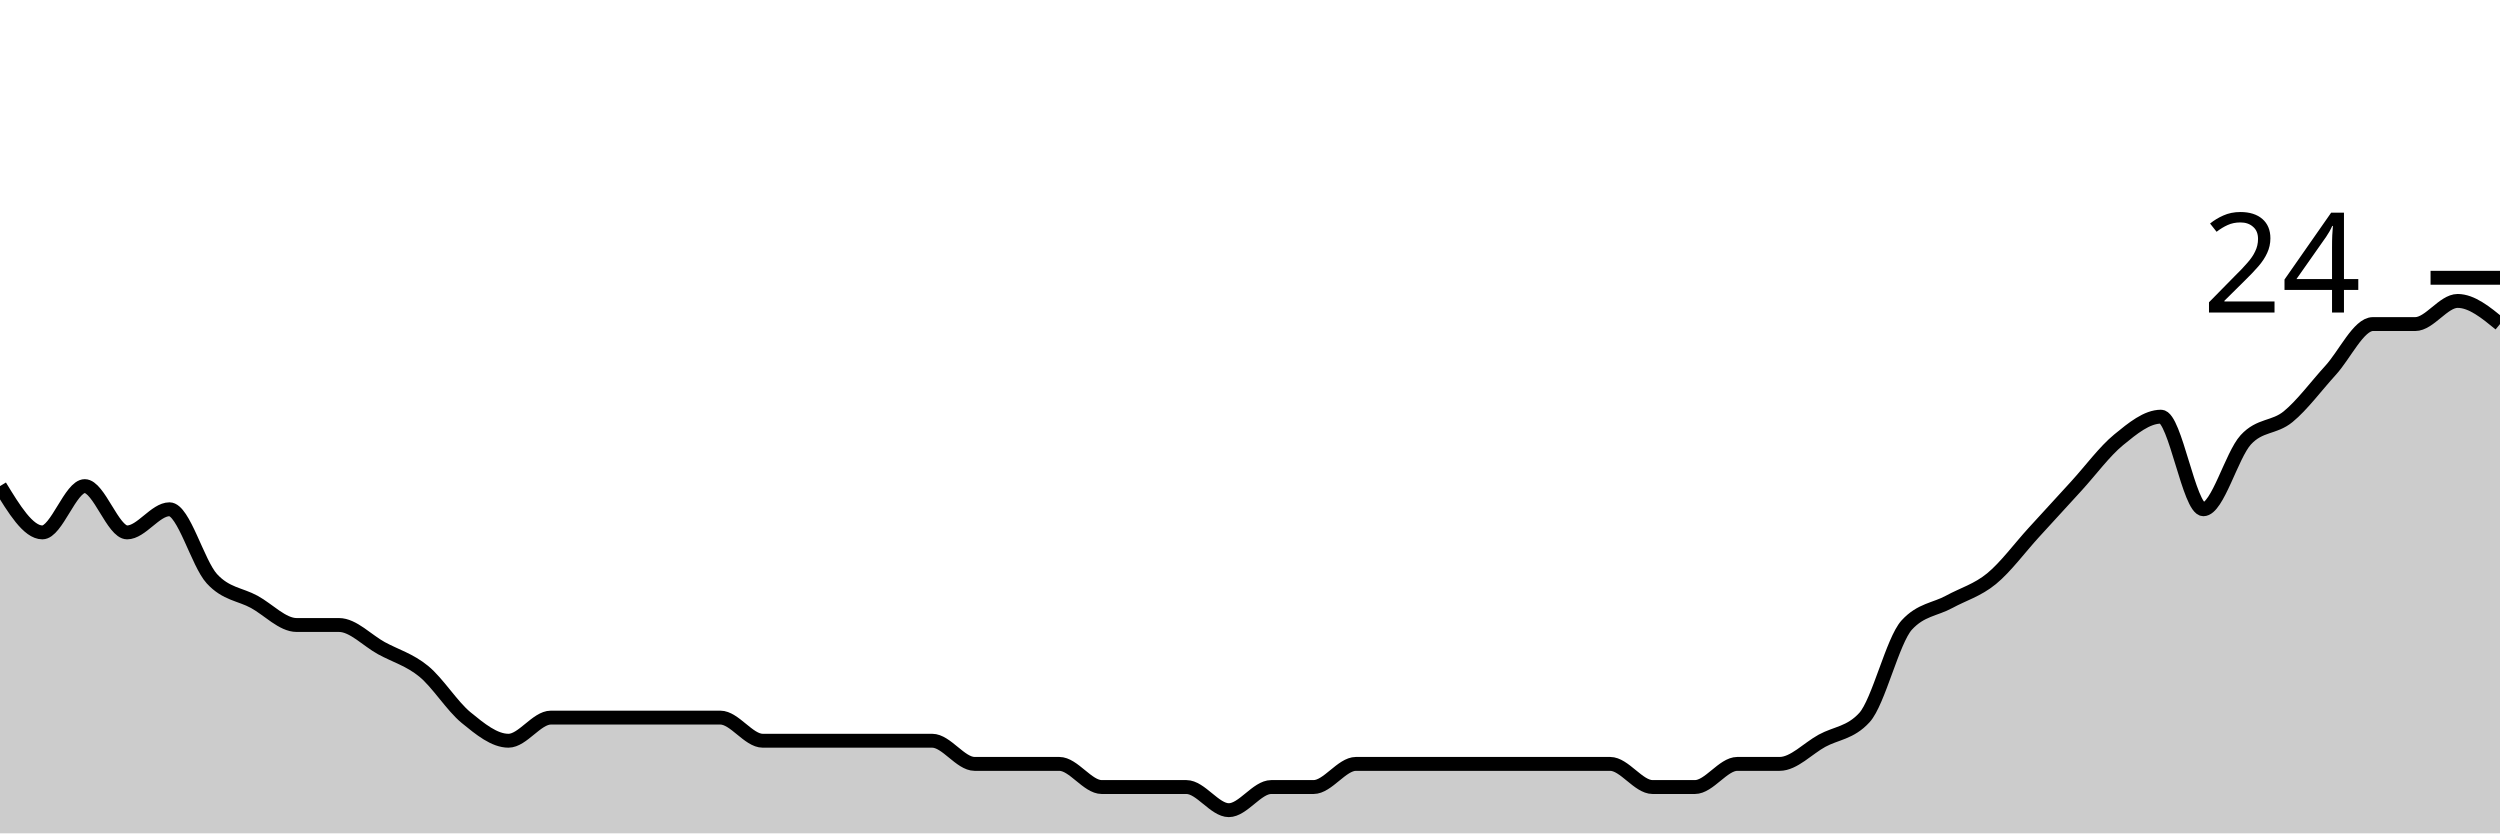
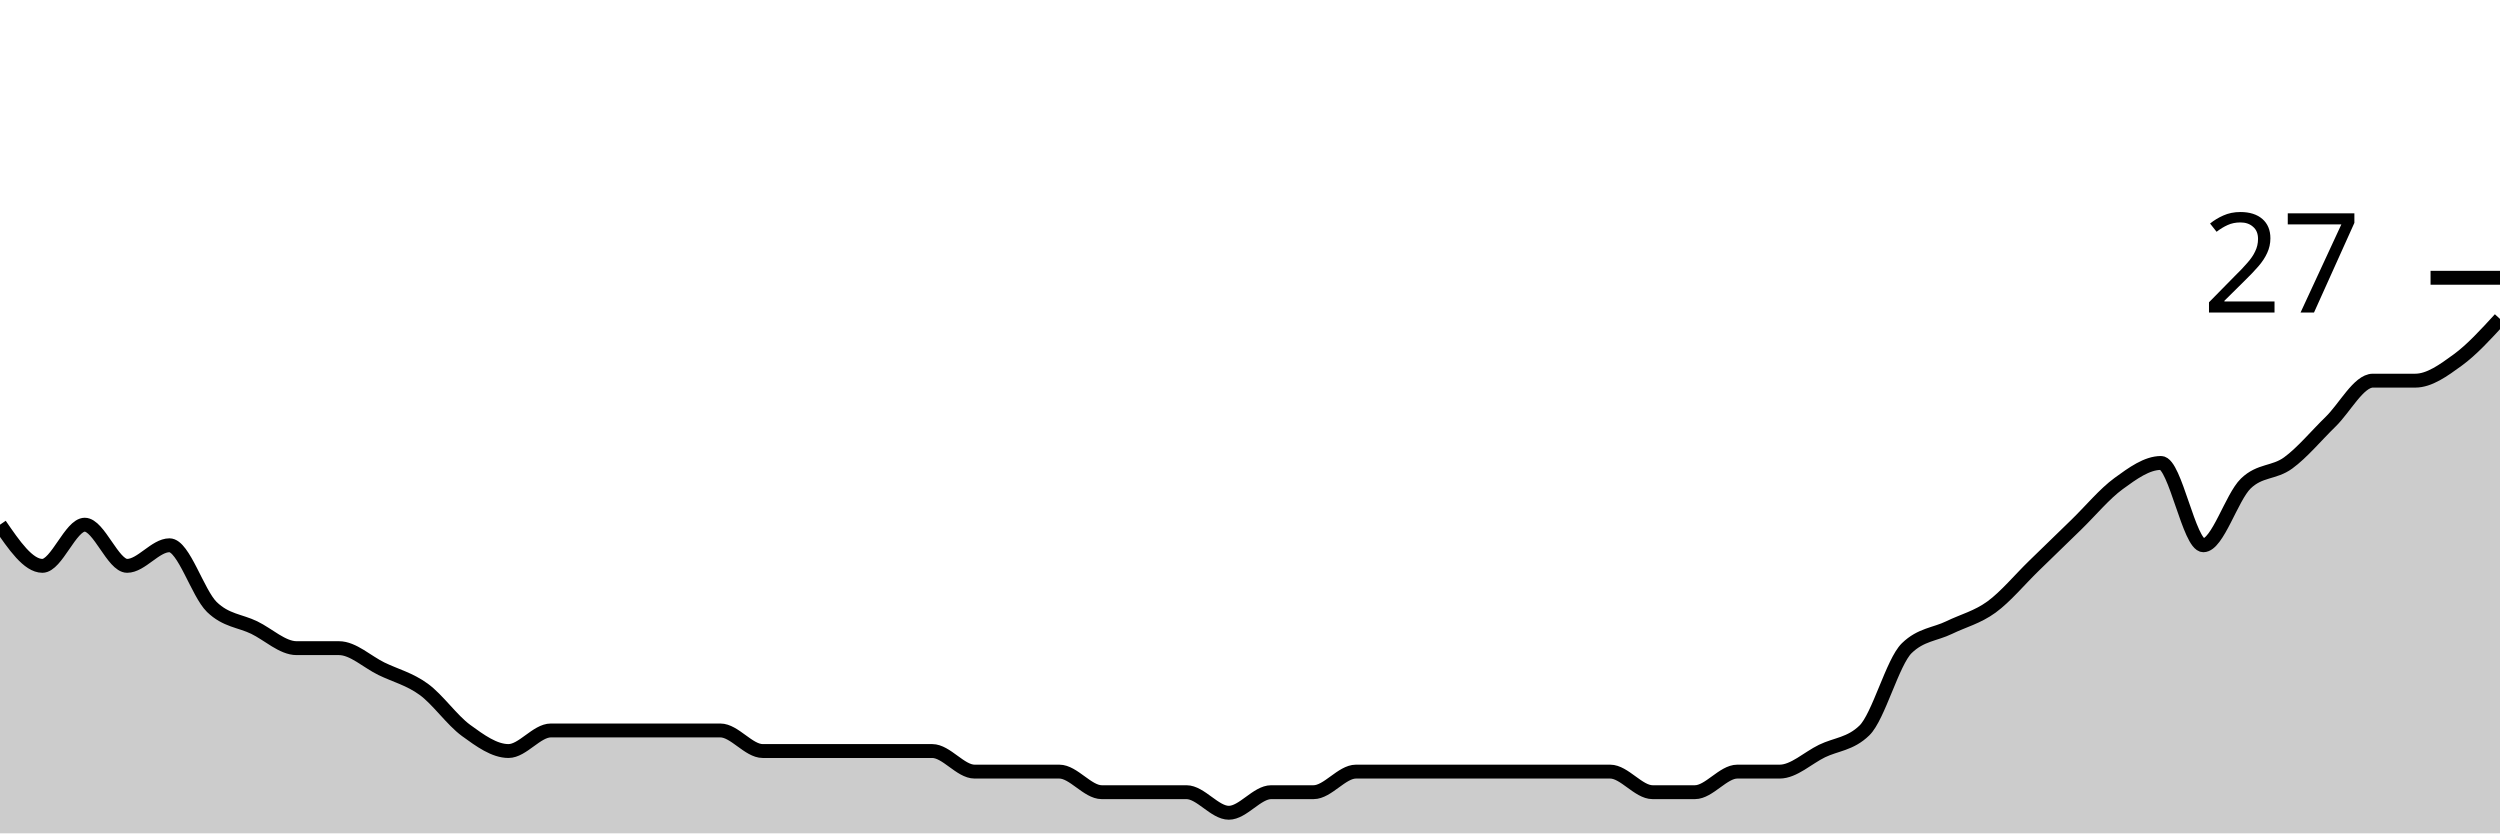
<svg xmlns="http://www.w3.org/2000/svg" viewBox="0 0 180 60">
  <g transform="translate(0,20)">
-     <path class="area" fill="rgba(0, 0, 0, 0.2)" d="M0,15C1.017,16.667,2.034,18.333,3.051,18.333C4.068,18.333,5.085,15,6.102,15C7.119,15,8.136,18.333,9.153,18.333C10.169,18.333,11.186,16.667,12.203,16.667C13.22,16.667,14.237,20.556,15.254,21.667C16.271,22.778,17.288,22.778,18.305,23.333C19.322,23.889,20.339,25,21.356,25C22.373,25,23.39,25,24.407,25C25.424,25,26.441,26.111,27.458,26.667C28.475,27.222,29.492,27.5,30.508,28.333C31.525,29.167,32.542,30.833,33.559,31.667C34.576,32.5,35.593,33.333,36.61,33.333C37.627,33.333,38.644,31.667,39.661,31.667C40.678,31.667,41.695,31.667,42.712,31.667C43.729,31.667,44.746,31.667,45.763,31.667C46.78,31.667,47.797,31.667,48.814,31.667C49.831,31.667,50.847,31.667,51.864,31.667C52.881,31.667,53.898,33.333,54.915,33.333C55.932,33.333,56.949,33.333,57.966,33.333C58.983,33.333,60,33.333,61.017,33.333C62.034,33.333,63.051,33.333,64.068,33.333C65.085,33.333,66.102,33.333,67.119,33.333C68.136,33.333,69.153,35,70.169,35C71.186,35,72.203,35,73.22,35C74.237,35,75.254,35,76.271,35C77.288,35,78.305,36.667,79.322,36.667C80.339,36.667,81.356,36.667,82.373,36.667C83.39,36.667,84.407,36.667,85.424,36.667C86.441,36.667,87.458,38.333,88.475,38.333C89.492,38.333,90.508,36.667,91.525,36.667C92.542,36.667,93.559,36.667,94.576,36.667C95.593,36.667,96.61,35,97.627,35C98.644,35,99.661,35,100.678,35C101.695,35,102.712,35,103.729,35C104.746,35,105.763,35,106.78,35C107.797,35,108.814,35,109.831,35C110.847,35,111.864,35,112.881,35C113.898,35,114.915,35,115.932,35C116.949,35,117.966,36.667,118.983,36.667C120,36.667,121.017,36.667,122.034,36.667C123.051,36.667,124.068,35,125.085,35C126.102,35,127.119,35,128.136,35C129.153,35,130.169,33.889,131.186,33.333C132.203,32.778,133.22,32.778,134.237,31.667C135.254,30.556,136.271,26.111,137.288,25C138.305,23.889,139.322,23.889,140.339,23.333C141.356,22.778,142.373,22.5,143.39,21.667C144.407,20.833,145.424,19.444,146.441,18.333C147.458,17.222,148.475,16.111,149.492,15C150.508,13.889,151.525,12.5,152.542,11.667C153.559,10.833,154.576,10,155.593,10C156.61,10,157.627,16.667,158.644,16.667C159.661,16.667,160.678,12.778,161.695,11.667C162.712,10.556,163.729,10.833,164.746,10C165.763,9.167,166.78,7.778,167.797,6.667C168.814,5.556,169.831,3.333,170.847,3.333C171.864,3.333,172.881,3.333,173.898,3.333C174.915,3.333,175.932,1.667,176.949,1.667C177.966,1.667,178.983,2.5,180,3.333L180,40C178.983,40,177.966,40,176.949,40C175.932,40,174.915,40,173.898,40C172.881,40,171.864,40,170.847,40C169.831,40,168.814,40,167.797,40C166.78,40,165.763,40,164.746,40C163.729,40,162.712,40,161.695,40C160.678,40,159.661,40,158.644,40C157.627,40,156.61,40,155.593,40C154.576,40,153.559,40,152.542,40C151.525,40,150.508,40,149.492,40C148.475,40,147.458,40,146.441,40C145.424,40,144.407,40,143.39,40C142.373,40,141.356,40,140.339,40C139.322,40,138.305,40,137.288,40C136.271,40,135.254,40,134.237,40C133.22,40,132.203,40,131.186,40C130.169,40,129.153,40,128.136,40C127.119,40,126.102,40,125.085,40C124.068,40,123.051,40,122.034,40C121.017,40,120,40,118.983,40C117.966,40,116.949,40,115.932,40C114.915,40,113.898,40,112.881,40C111.864,40,110.847,40,109.831,40C108.814,40,107.797,40,106.78,40C105.763,40,104.746,40,103.729,40C102.712,40,101.695,40,100.678,40C99.661,40,98.644,40,97.627,40C96.61,40,95.593,40,94.576,40C93.559,40,92.542,40,91.525,40C90.508,40,89.492,40,88.475,40C87.458,40,86.441,40,85.424,40C84.407,40,83.39,40,82.373,40C81.356,40,80.339,40,79.322,40C78.305,40,77.288,40,76.271,40C75.254,40,74.237,40,73.22,40C72.203,40,71.186,40,70.169,40C69.153,40,68.136,40,67.119,40C66.102,40,65.085,40,64.068,40C63.051,40,62.034,40,61.017,40C60,40,58.983,40,57.966,40C56.949,40,55.932,40,54.915,40C53.898,40,52.881,40,51.864,40C50.847,40,49.831,40,48.814,40C47.797,40,46.78,40,45.763,40C44.746,40,43.729,40,42.712,40C41.695,40,40.678,40,39.661,40C38.644,40,37.627,40,36.61,40C35.593,40,34.576,40,33.559,40C32.542,40,31.525,40,30.508,40C29.492,40,28.475,40,27.458,40C26.441,40,25.424,40,24.407,40C23.39,40,22.373,40,21.356,40C20.339,40,19.322,40,18.305,40C17.288,40,16.271,40,15.254,40C14.237,40,13.22,40,12.203,40C11.186,40,10.169,40,9.153,40C8.136,40,7.119,40,6.102,40C5.085,40,4.068,40,3.051,40C2.034,40,1.017,40,0,40Z" />
-     <path class="line" stroke="black" fill="none" d="M0,15C1.017,16.667,2.034,18.333,3.051,18.333C4.068,18.333,5.085,15,6.102,15C7.119,15,8.136,18.333,9.153,18.333C10.169,18.333,11.186,16.667,12.203,16.667C13.22,16.667,14.237,20.556,15.254,21.667C16.271,22.778,17.288,22.778,18.305,23.333C19.322,23.889,20.339,25,21.356,25C22.373,25,23.39,25,24.407,25C25.424,25,26.441,26.111,27.458,26.667C28.475,27.222,29.492,27.5,30.508,28.333C31.525,29.167,32.542,30.833,33.559,31.667C34.576,32.5,35.593,33.333,36.61,33.333C37.627,33.333,38.644,31.667,39.661,31.667C40.678,31.667,41.695,31.667,42.712,31.667C43.729,31.667,44.746,31.667,45.763,31.667C46.78,31.667,47.797,31.667,48.814,31.667C49.831,31.667,50.847,31.667,51.864,31.667C52.881,31.667,53.898,33.333,54.915,33.333C55.932,33.333,56.949,33.333,57.966,33.333C58.983,33.333,60,33.333,61.017,33.333C62.034,33.333,63.051,33.333,64.068,33.333C65.085,33.333,66.102,33.333,67.119,33.333C68.136,33.333,69.153,35,70.169,35C71.186,35,72.203,35,73.22,35C74.237,35,75.254,35,76.271,35C77.288,35,78.305,36.667,79.322,36.667C80.339,36.667,81.356,36.667,82.373,36.667C83.39,36.667,84.407,36.667,85.424,36.667C86.441,36.667,87.458,38.333,88.475,38.333C89.492,38.333,90.508,36.667,91.525,36.667C92.542,36.667,93.559,36.667,94.576,36.667C95.593,36.667,96.61,35,97.627,35C98.644,35,99.661,35,100.678,35C101.695,35,102.712,35,103.729,35C104.746,35,105.763,35,106.78,35C107.797,35,108.814,35,109.831,35C110.847,35,111.864,35,112.881,35C113.898,35,114.915,35,115.932,35C116.949,35,117.966,36.667,118.983,36.667C120,36.667,121.017,36.667,122.034,36.667C123.051,36.667,124.068,35,125.085,35C126.102,35,127.119,35,128.136,35C129.153,35,130.169,33.889,131.186,33.333C132.203,32.778,133.22,32.778,134.237,31.667C135.254,30.556,136.271,26.111,137.288,25C138.305,23.889,139.322,23.889,140.339,23.333C141.356,22.778,142.373,22.5,143.39,21.667C144.407,20.833,145.424,19.444,146.441,18.333C147.458,17.222,148.475,16.111,149.492,15C150.508,13.889,151.525,12.5,152.542,11.667C153.559,10.833,154.576,10,155.593,10C156.61,10,157.627,16.667,158.644,16.667C159.661,16.667,160.678,12.778,161.695,11.667C162.712,10.556,163.729,10.833,164.746,10C165.763,9.167,166.78,7.778,167.797,6.667C168.814,5.556,169.831,3.333,170.847,3.333C171.864,3.333,172.881,3.333,173.898,3.333C174.915,3.333,175.932,1.667,176.949,1.667C177.966,1.667,178.983,2.5,180,3.333" />
+     <path class="area" fill="rgba(0, 0, 0, 0.2)" d="M0,17.778C1.017,19.259,2.034,20.741,3.051,20.741C4.068,20.741,5.085,17.778,6.102,17.778C7.119,17.778,8.136,20.741,9.153,20.741C10.169,20.741,11.186,19.259,12.203,19.259C13.22,19.259,14.237,22.716,15.254,23.704C16.271,24.691,17.288,24.691,18.305,25.185C19.322,25.679,20.339,26.667,21.356,26.667C22.373,26.667,23.39,26.667,24.407,26.667C25.424,26.667,26.441,27.654,27.458,28.148C28.475,28.642,29.492,28.889,30.508,29.63C31.525,30.37,32.542,31.852,33.559,32.593C34.576,33.333,35.593,34.074,36.61,34.074C37.627,34.074,38.644,32.593,39.661,32.593C40.678,32.593,41.695,32.593,42.712,32.593C43.729,32.593,44.746,32.593,45.763,32.593C46.78,32.593,47.797,32.593,48.814,32.593C49.831,32.593,50.847,32.593,51.864,32.593C52.881,32.593,53.898,34.074,54.915,34.074C55.932,34.074,56.949,34.074,57.966,34.074C58.983,34.074,60,34.074,61.017,34.074C62.034,34.074,63.051,34.074,64.068,34.074C65.085,34.074,66.102,34.074,67.119,34.074C68.136,34.074,69.153,35.556,70.169,35.556C71.186,35.556,72.203,35.556,73.22,35.556C74.237,35.556,75.254,35.556,76.271,35.556C77.288,35.556,78.305,37.037,79.322,37.037C80.339,37.037,81.356,37.037,82.373,37.037C83.39,37.037,84.407,37.037,85.424,37.037C86.441,37.037,87.458,38.519,88.475,38.519C89.492,38.519,90.508,37.037,91.525,37.037C92.542,37.037,93.559,37.037,94.576,37.037C95.593,37.037,96.61,35.556,97.627,35.556C98.644,35.556,99.661,35.556,100.678,35.556C101.695,35.556,102.712,35.556,103.729,35.556C104.746,35.556,105.763,35.556,106.78,35.556C107.797,35.556,108.814,35.556,109.831,35.556C110.847,35.556,111.864,35.556,112.881,35.556C113.898,35.556,114.915,35.556,115.932,35.556C116.949,35.556,117.966,37.037,118.983,37.037C120,37.037,121.017,37.037,122.034,37.037C123.051,37.037,124.068,35.556,125.085,35.556C126.102,35.556,127.119,35.556,128.136,35.556C129.153,35.556,130.169,34.568,131.186,34.074C132.203,33.58,133.22,33.58,134.237,32.593C135.254,31.605,136.271,27.654,137.288,26.667C138.305,25.679,139.322,25.679,140.339,25.185C141.356,24.691,142.373,24.444,143.39,23.704C144.407,22.963,145.424,21.728,146.441,20.741C147.458,19.753,148.475,18.765,149.492,17.778C150.508,16.79,151.525,15.556,152.542,14.815C153.559,14.074,154.576,13.333,155.593,13.333C156.61,13.333,157.627,19.259,158.644,19.259C159.661,19.259,160.678,15.802,161.695,14.815C162.712,13.827,163.729,14.074,164.746,13.333C165.763,12.593,166.78,11.358,167.797,10.37C168.814,9.383,169.831,7.407,170.847,7.407C171.864,7.407,172.881,7.407,173.898,7.407C174.915,7.407,175.932,6.667,176.949,5.926C177.966,5.185,178.983,4.074,180,2.963L180,40C178.983,40,177.966,40,176.949,40C175.932,40,174.915,40,173.898,40C172.881,40,171.864,40,170.847,40C169.831,40,168.814,40,167.797,40C166.78,40,165.763,40,164.746,40C163.729,40,162.712,40,161.695,40C160.678,40,159.661,40,158.644,40C157.627,40,156.61,40,155.593,40C154.576,40,153.559,40,152.542,40C151.525,40,150.508,40,149.492,40C148.475,40,147.458,40,146.441,40C145.424,40,144.407,40,143.39,40C142.373,40,141.356,40,140.339,40C139.322,40,138.305,40,137.288,40C136.271,40,135.254,40,134.237,40C133.22,40,132.203,40,131.186,40C130.169,40,129.153,40,128.136,40C127.119,40,126.102,40,125.085,40C124.068,40,123.051,40,122.034,40C121.017,40,120,40,118.983,40C117.966,40,116.949,40,115.932,40C114.915,40,113.898,40,112.881,40C111.864,40,110.847,40,109.831,40C108.814,40,107.797,40,106.78,40C105.763,40,104.746,40,103.729,40C102.712,40,101.695,40,100.678,40C99.661,40,98.644,40,97.627,40C96.61,40,95.593,40,94.576,40C93.559,40,92.542,40,91.525,40C90.508,40,89.492,40,88.475,40C87.458,40,86.441,40,85.424,40C84.407,40,83.39,40,82.373,40C81.356,40,80.339,40,79.322,40C78.305,40,77.288,40,76.271,40C75.254,40,74.237,40,73.22,40C72.203,40,71.186,40,70.169,40C69.153,40,68.136,40,67.119,40C66.102,40,65.085,40,64.068,40C63.051,40,62.034,40,61.017,40C60,40,58.983,40,57.966,40C56.949,40,55.932,40,54.915,40C53.898,40,52.881,40,51.864,40C50.847,40,49.831,40,48.814,40C47.797,40,46.78,40,45.763,40C44.746,40,43.729,40,42.712,40C41.695,40,40.678,40,39.661,40C38.644,40,37.627,40,36.61,40C35.593,40,34.576,40,33.559,40C32.542,40,31.525,40,30.508,40C29.492,40,28.475,40,27.458,40C26.441,40,25.424,40,24.407,40C23.39,40,22.373,40,21.356,40C20.339,40,19.322,40,18.305,40C17.288,40,16.271,40,15.254,40C14.237,40,13.22,40,12.203,40C11.186,40,10.169,40,9.153,40C8.136,40,7.119,40,6.102,40C5.085,40,4.068,40,3.051,40C2.034,40,1.017,40,0,40Z" />
+     <path class="line" stroke="black" fill="none" d="M0,17.778C1.017,19.259,2.034,20.741,3.051,20.741C4.068,20.741,5.085,17.778,6.102,17.778C7.119,17.778,8.136,20.741,9.153,20.741C10.169,20.741,11.186,19.259,12.203,19.259C13.22,19.259,14.237,22.716,15.254,23.704C16.271,24.691,17.288,24.691,18.305,25.185C19.322,25.679,20.339,26.667,21.356,26.667C22.373,26.667,23.39,26.667,24.407,26.667C25.424,26.667,26.441,27.654,27.458,28.148C28.475,28.642,29.492,28.889,30.508,29.63C31.525,30.37,32.542,31.852,33.559,32.593C34.576,33.333,35.593,34.074,36.61,34.074C37.627,34.074,38.644,32.593,39.661,32.593C40.678,32.593,41.695,32.593,42.712,32.593C43.729,32.593,44.746,32.593,45.763,32.593C46.78,32.593,47.797,32.593,48.814,32.593C49.831,32.593,50.847,32.593,51.864,32.593C52.881,32.593,53.898,34.074,54.915,34.074C55.932,34.074,56.949,34.074,57.966,34.074C58.983,34.074,60,34.074,61.017,34.074C62.034,34.074,63.051,34.074,64.068,34.074C65.085,34.074,66.102,34.074,67.119,34.074C68.136,34.074,69.153,35.556,70.169,35.556C71.186,35.556,72.203,35.556,73.22,35.556C74.237,35.556,75.254,35.556,76.271,35.556C77.288,35.556,78.305,37.037,79.322,37.037C80.339,37.037,81.356,37.037,82.373,37.037C83.39,37.037,84.407,37.037,85.424,37.037C86.441,37.037,87.458,38.519,88.475,38.519C89.492,38.519,90.508,37.037,91.525,37.037C92.542,37.037,93.559,37.037,94.576,37.037C95.593,37.037,96.61,35.556,97.627,35.556C98.644,35.556,99.661,35.556,100.678,35.556C101.695,35.556,102.712,35.556,103.729,35.556C104.746,35.556,105.763,35.556,106.78,35.556C107.797,35.556,108.814,35.556,109.831,35.556C110.847,35.556,111.864,35.556,112.881,35.556C113.898,35.556,114.915,35.556,115.932,35.556C116.949,35.556,117.966,37.037,118.983,37.037C120,37.037,121.017,37.037,122.034,37.037C123.051,37.037,124.068,35.556,125.085,35.556C126.102,35.556,127.119,35.556,128.136,35.556C129.153,35.556,130.169,34.568,131.186,34.074C132.203,33.58,133.22,33.58,134.237,32.593C135.254,31.605,136.271,27.654,137.288,26.667C138.305,25.679,139.322,25.679,140.339,25.185C141.356,24.691,142.373,24.444,143.39,23.704C144.407,22.963,145.424,21.728,146.441,20.741C147.458,19.753,148.475,18.765,149.492,17.778C150.508,16.79,151.525,15.556,152.542,14.815C153.559,14.074,154.576,13.333,155.593,13.333C156.61,13.333,157.627,19.259,158.644,19.259C159.661,19.259,160.678,15.802,161.695,14.815C162.712,13.827,163.729,14.074,164.746,13.333C165.763,12.593,166.78,11.358,167.797,10.37C168.814,9.383,169.831,7.407,170.847,7.407C171.864,7.407,172.881,7.407,173.898,7.407C174.915,7.407,175.932,6.667,176.949,5.926C177.966,5.185,178.983,4.074,180,2.963" />
    <path class="axis-ceiling" stroke-width="1" stroke="black" fill="none" d="M175,0L180,0" />
-     <text class="axis-ceiling-label" font-family="sans-serif" text-anchor="end" font-size="10px" x="170" y="2.5">24</text>
+     <text class="axis-ceiling-label" font-family="sans-serif" text-anchor="end" font-size="10px" x="170" y="2.5">27</text>
  </g>
</svg>
